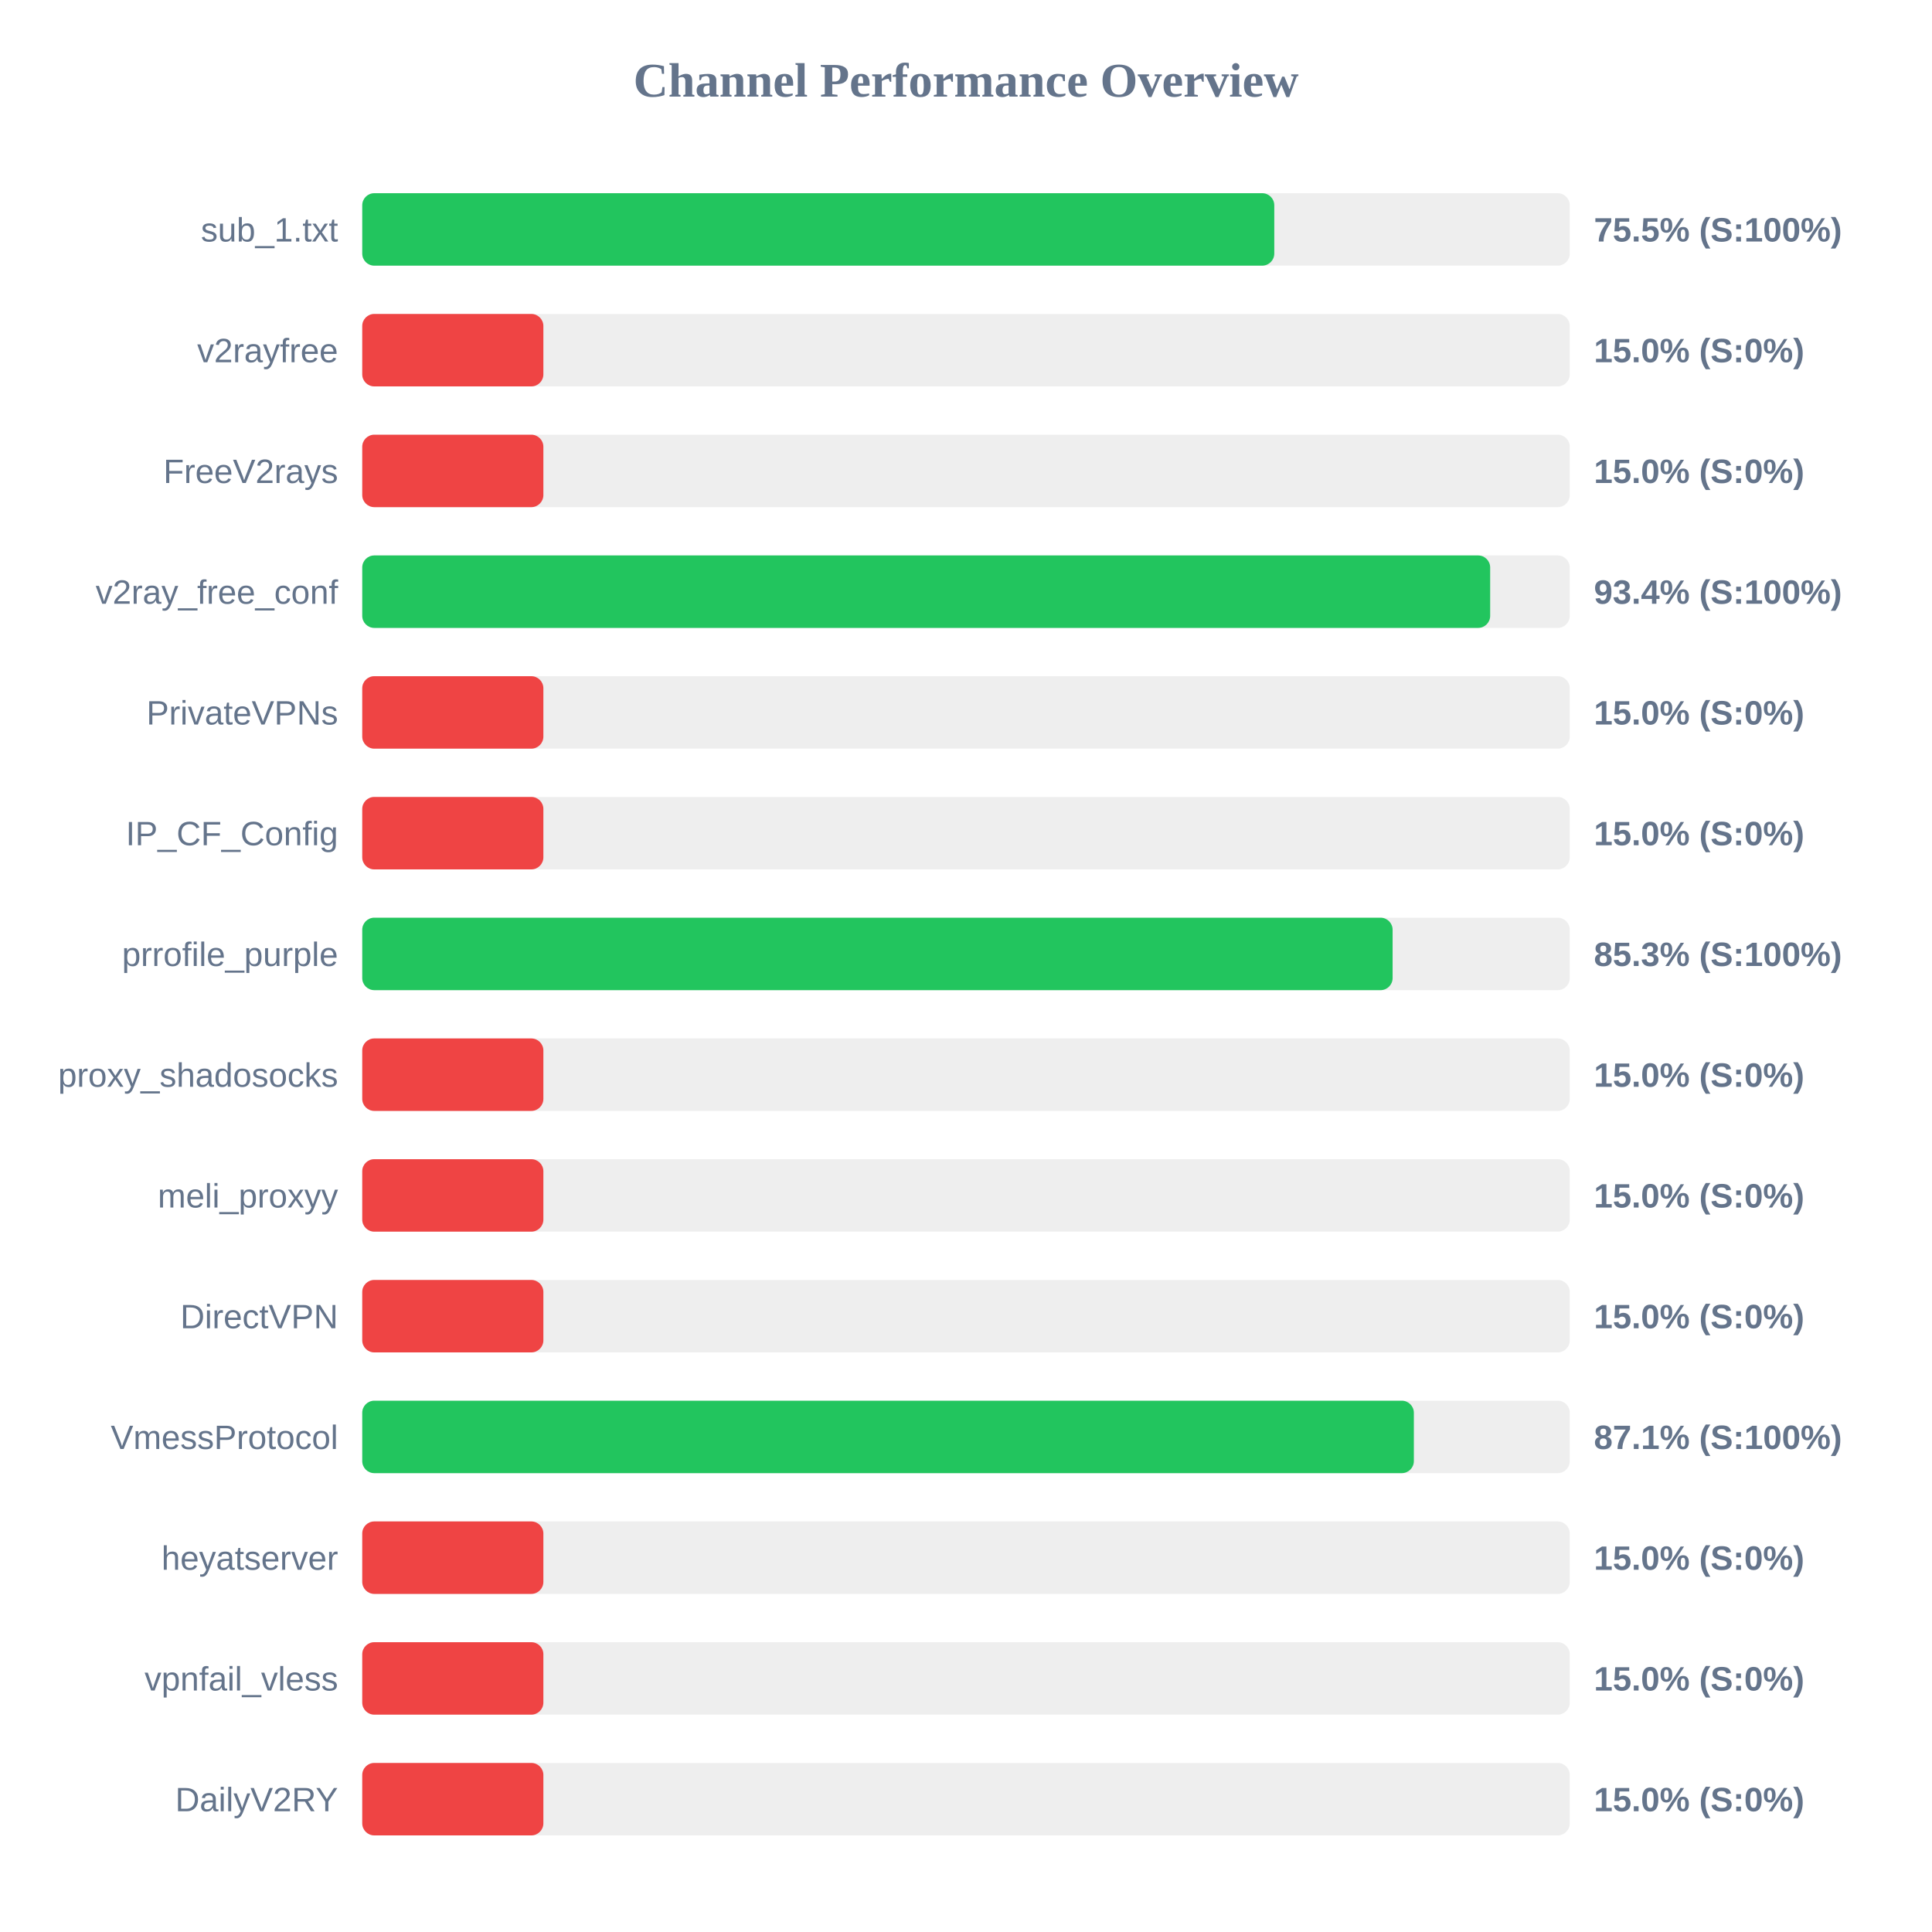
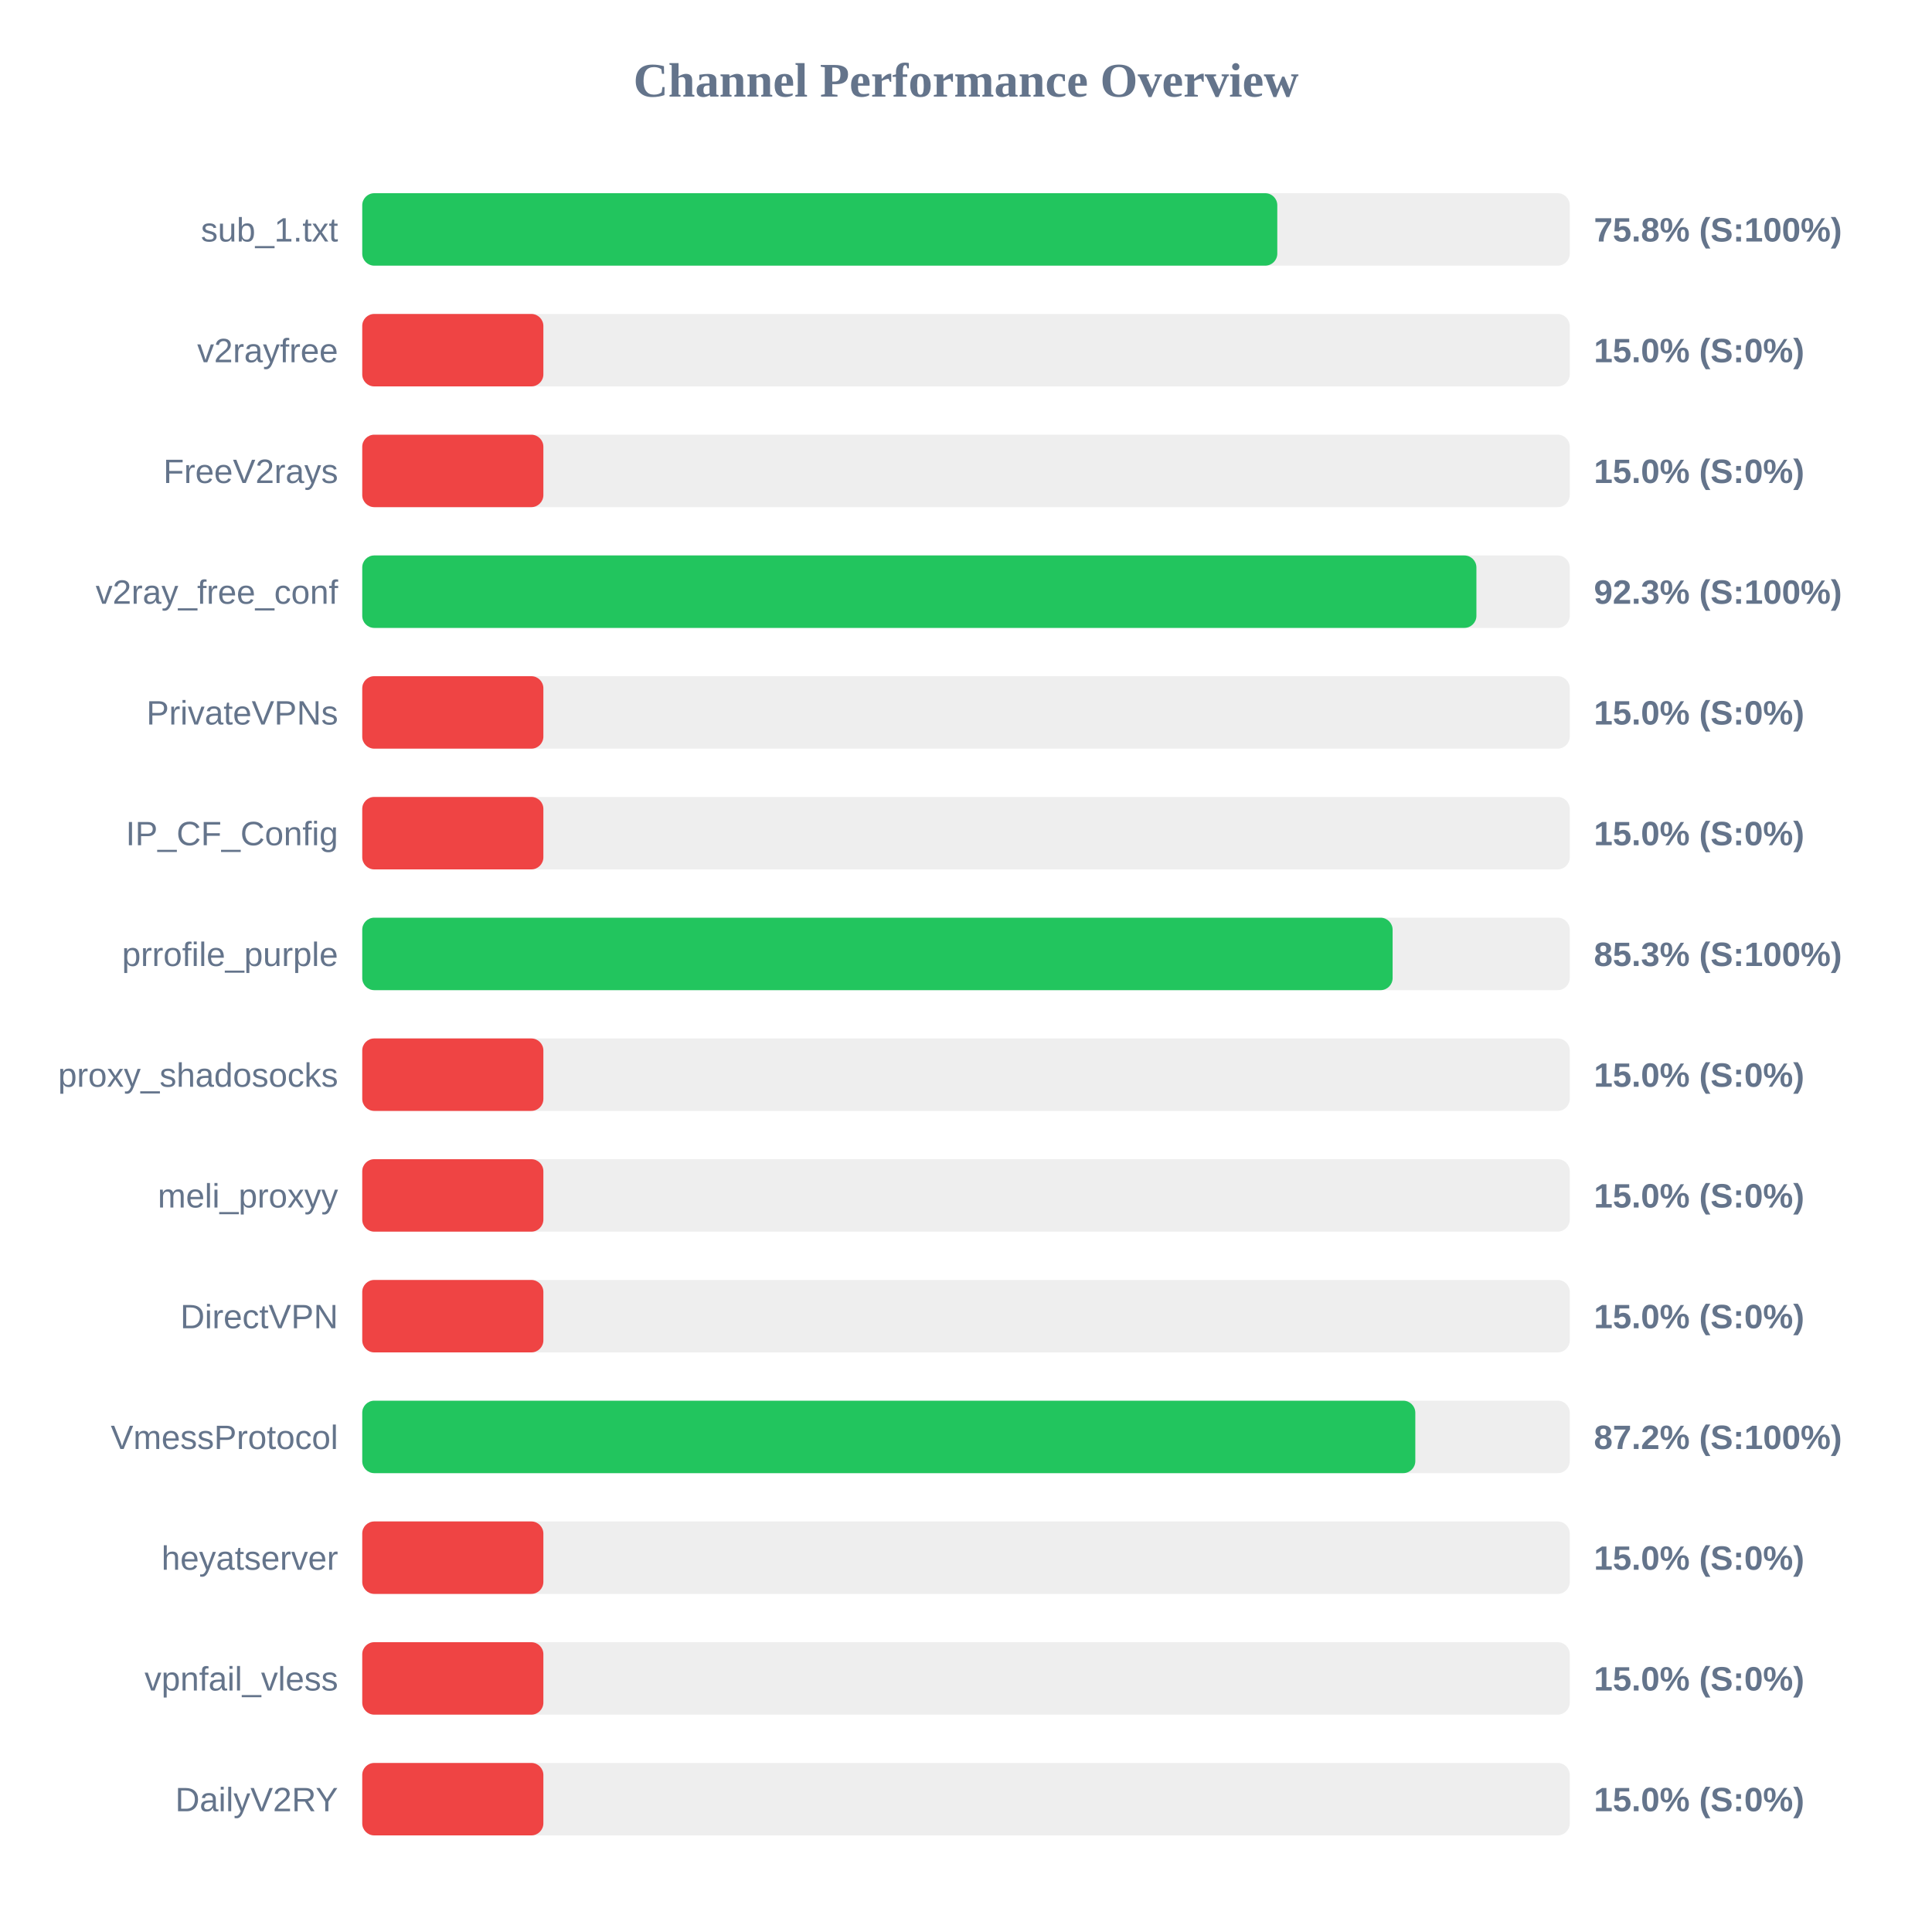
<svg xmlns="http://www.w3.org/2000/svg" width="800" height="800" version="1.1">
  <style>
        .row { font: 14px Arial; fill: #64748b; }
        .score { font: bold 14px Arial; fill: #64748b; }
    </style>
  <text x="400" y="40" text-anchor="middle" font-size="20px" font-weight="bold" fill="#64748b">Channel Performance Overview</text>
  <rect x="150" y="80" width="500" height="30" fill="#eee" rx="5" />
-   <rect x="150" y="80" width="377.65" height="30" fill="#22c55e" rx="5" />
+   <rect x="150" y="80" width="378.9" height="30" fill="#22c55e" rx="5" />
  <text x="140" y="100" text-anchor="end" class="row">sub_1.txt</text>
-   <text x="660" y="100" text-anchor="start" class="score">75.5% (S:100%)</text>
+   <text x="660" y="100" text-anchor="start" class="score">75.8% (S:100%)</text>
  <rect x="150" y="130" width="500" height="30" fill="#eee" rx="5" />
  <rect x="150" y="130" width="75.0" height="30" fill="#ef4444" rx="5" />
  <text x="140" y="150" text-anchor="end" class="row">v2rayfree</text>
  <text x="660" y="150" text-anchor="start" class="score">15.0% (S:0%)</text>
  <rect x="150" y="180" width="500" height="30" fill="#eee" rx="5" />
  <rect x="150" y="180" width="75.0" height="30" fill="#ef4444" rx="5" />
  <text x="140" y="200" text-anchor="end" class="row">FreeV2rays</text>
  <text x="660" y="200" text-anchor="start" class="score">15.0% (S:0%)</text>
  <rect x="150" y="230" width="500" height="30" fill="#eee" rx="5" />
-   <rect x="150" y="230" width="467.05" height="30" fill="#22c55e" rx="5" />
+   <rect x="150" y="230" width="461.35" height="30" fill="#22c55e" rx="5" />
  <text x="140" y="250" text-anchor="end" class="row">v2ray_free_conf</text>
-   <text x="660" y="250" text-anchor="start" class="score">93.4% (S:100%)</text>
+   <text x="660" y="250" text-anchor="start" class="score">92.3% (S:100%)</text>
  <rect x="150" y="280" width="500" height="30" fill="#eee" rx="5" />
  <rect x="150" y="280" width="75.0" height="30" fill="#ef4444" rx="5" />
  <text x="140" y="300" text-anchor="end" class="row">PrivateVPNs</text>
  <text x="660" y="300" text-anchor="start" class="score">15.0% (S:0%)</text>
  <rect x="150" y="330" width="500" height="30" fill="#eee" rx="5" />
  <rect x="150" y="330" width="75.0" height="30" fill="#ef4444" rx="5" />
  <text x="140" y="350" text-anchor="end" class="row">IP_CF_Config</text>
  <text x="660" y="350" text-anchor="start" class="score">15.0% (S:0%)</text>
  <rect x="150" y="380" width="500" height="30" fill="#eee" rx="5" />
  <rect x="150" y="380" width="426.65" height="30" fill="#22c55e" rx="5" />
  <text x="140" y="400" text-anchor="end" class="row">prrofile_purple</text>
  <text x="660" y="400" text-anchor="start" class="score">85.3% (S:100%)</text>
  <rect x="150" y="430" width="500" height="30" fill="#eee" rx="5" />
  <rect x="150" y="430" width="75.0" height="30" fill="#ef4444" rx="5" />
  <text x="140" y="450" text-anchor="end" class="row">proxy_shadosocks</text>
  <text x="660" y="450" text-anchor="start" class="score">15.0% (S:0%)</text>
  <rect x="150" y="480" width="500" height="30" fill="#eee" rx="5" />
  <rect x="150" y="480" width="75.0" height="30" fill="#ef4444" rx="5" />
  <text x="140" y="500" text-anchor="end" class="row">meli_proxyy</text>
  <text x="660" y="500" text-anchor="start" class="score">15.0% (S:0%)</text>
  <rect x="150" y="530" width="500" height="30" fill="#eee" rx="5" />
  <rect x="150" y="530" width="75.0" height="30" fill="#ef4444" rx="5" />
  <text x="140" y="550" text-anchor="end" class="row">DirectVPN</text>
  <text x="660" y="550" text-anchor="start" class="score">15.0% (S:0%)</text>
  <rect x="150" y="580" width="500" height="30" fill="#eee" rx="5" />
-   <rect x="150" y="580" width="435.45" height="30" fill="#22c55e" rx="5" />
+   <rect x="150" y="580" width="436.05" height="30" fill="#22c55e" rx="5" />
  <text x="140" y="600" text-anchor="end" class="row">VmessProtocol</text>
-   <text x="660" y="600" text-anchor="start" class="score">87.1% (S:100%)</text>
+   <text x="660" y="600" text-anchor="start" class="score">87.2% (S:100%)</text>
  <rect x="150" y="630" width="500" height="30" fill="#eee" rx="5" />
  <rect x="150" y="630" width="75.0" height="30" fill="#ef4444" rx="5" />
  <text x="140" y="650" text-anchor="end" class="row">heyatserver</text>
  <text x="660" y="650" text-anchor="start" class="score">15.0% (S:0%)</text>
  <rect x="150" y="680" width="500" height="30" fill="#eee" rx="5" />
  <rect x="150" y="680" width="75.0" height="30" fill="#ef4444" rx="5" />
  <text x="140" y="700" text-anchor="end" class="row">vpnfail_vless</text>
  <text x="660" y="700" text-anchor="start" class="score">15.0% (S:0%)</text>
  <rect x="150" y="730" width="500" height="30" fill="#eee" rx="5" />
  <rect x="150" y="730" width="75.0" height="30" fill="#ef4444" rx="5" />
  <text x="140" y="750" text-anchor="end" class="row">DailyV2RY</text>
  <text x="660" y="750" text-anchor="start" class="score">15.0% (S:0%)</text>
</svg>
